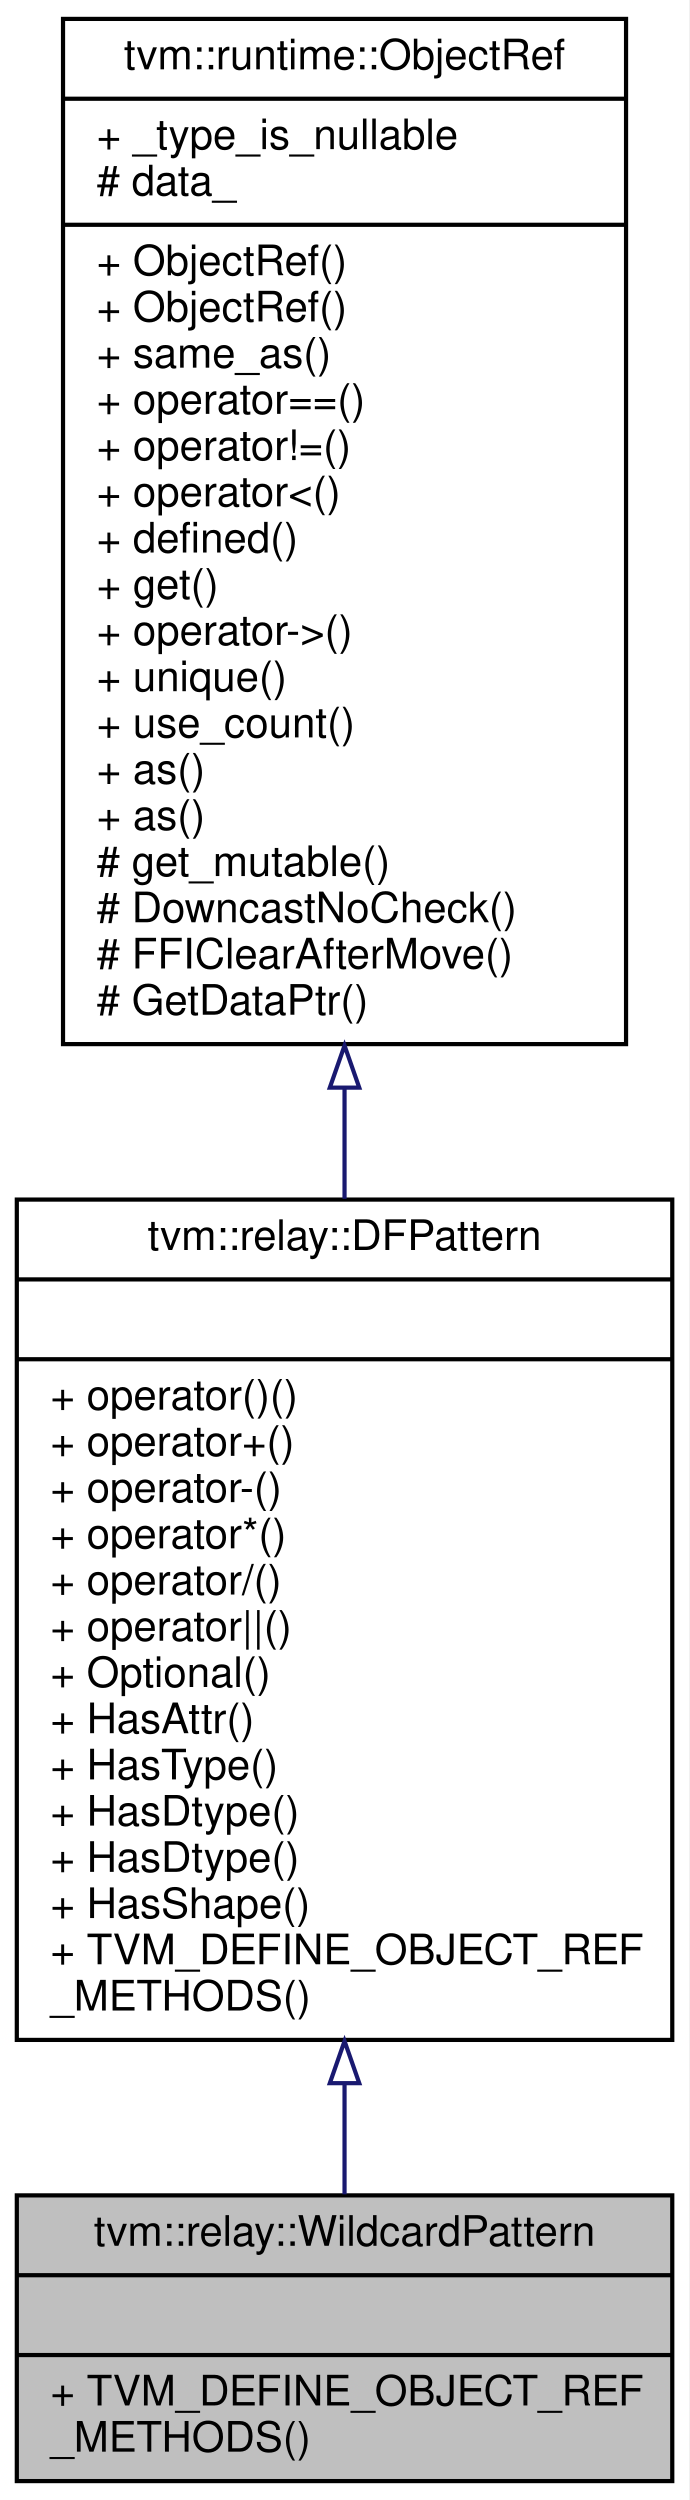
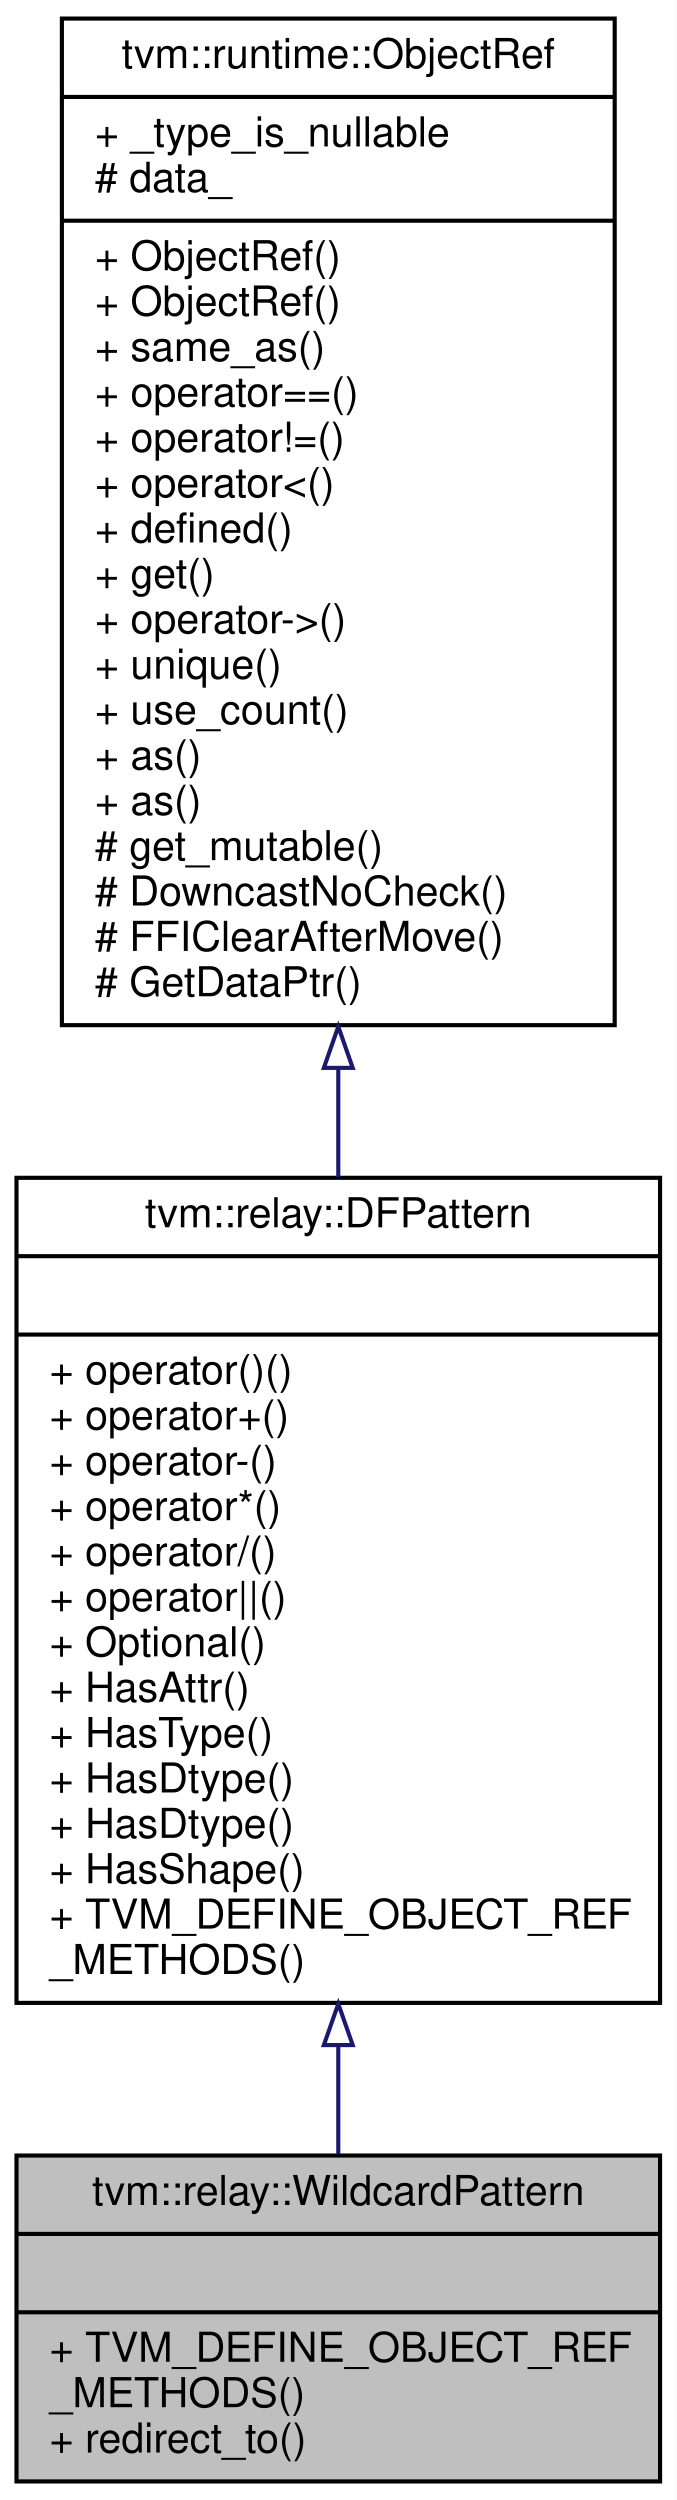
- <svg xmlns="http://www.w3.org/2000/svg" xmlns:xlink="http://www.w3.org/1999/xlink" width="164pt" height="595pt" viewBox="0.00 0.00 164.00 595.00">
-   <g id="graph0" class="graph" transform="scale(1 1) rotate(0) translate(4 591)">
-     <polygon fill="white" stroke="transparent" points="-4,4 -4,-591 160,-591 160,4 -4,4" />
+ <svg xmlns="http://www.w3.org/2000/svg" xmlns:xlink="http://www.w3.org/1999/xlink" width="164pt" height="606pt" viewBox="0.00 0.00 164.00 606.00">
+   <g id="graph0" class="graph" transform="scale(1 1) rotate(0) translate(4 602)">
+     <polygon fill="white" stroke="transparent" points="-4,4 -4,-602 160,-602 160,4 -4,4" />
    <g id="node1" class="node">
      <g id="a_node1">
        <a xlink:title="A pattern which matches anything.">
-           <polygon fill="#bfbfbf" stroke="black" points="0,-0.5 0,-68.5 156,-68.5 156,-0.5 0,-0.5" />
-           <text text-anchor="middle" x="78" y="-56.5" font-family="Helvetica,sans-Serif" font-size="10.00">tvm::relay::WildcardPattern</text>
-           <polyline fill="none" stroke="black" points="0,-49.5 156,-49.5 " />
-           <text text-anchor="middle" x="78" y="-37.5" font-family="Helvetica,sans-Serif" font-size="10.00"> </text>
-           <polyline fill="none" stroke="black" points="0,-30.5 156,-30.5 " />
-           <text text-anchor="start" x="8" y="-18.5" font-family="Helvetica,sans-Serif" font-size="10.00">+ TVM_DEFINE_OBJECT_REF</text>
-           <text text-anchor="start" x="8" y="-7.5" font-family="Helvetica,sans-Serif" font-size="10.00">_METHODS()</text>
+           <polygon fill="#bfbfbf" stroke="black" points="0,-0.5 0,-79.5 156,-79.5 156,-0.5 0,-0.5" />
+           <text text-anchor="middle" x="78" y="-67.5" font-family="Helvetica,sans-Serif" font-size="10.00">tvm::relay::WildcardPattern</text>
+           <polyline fill="none" stroke="black" points="0,-60.5 156,-60.5 " />
+           <text text-anchor="middle" x="78" y="-48.5" font-family="Helvetica,sans-Serif" font-size="10.00"> </text>
+           <polyline fill="none" stroke="black" points="0,-41.5 156,-41.5 " />
+           <text text-anchor="start" x="8" y="-29.5" font-family="Helvetica,sans-Serif" font-size="10.00">+ TVM_DEFINE_OBJECT_REF</text>
+           <text text-anchor="start" x="8" y="-18.5" font-family="Helvetica,sans-Serif" font-size="10.00">_METHODS()</text>
+           <text text-anchor="start" x="8" y="-7.5" font-family="Helvetica,sans-Serif" font-size="10.00">+ redirect_to()</text>
        </a>
      </g>
    </g>
    <g id="node2" class="node">
      <g id="a_node2">
        <a xlink:href="classtvm_1_1relay_1_1DFPattern.html" target="_top" xlink:title="Managed reference to dataflow patterns.">
-           <polygon fill="white" stroke="black" points="0,-105.5 0,-305.5 156,-305.5 156,-105.5 0,-105.5" />
-           <text text-anchor="middle" x="78" y="-293.5" font-family="Helvetica,sans-Serif" font-size="10.00">tvm::relay::DFPattern</text>
-           <polyline fill="none" stroke="black" points="0,-286.5 156,-286.5 " />
-           <text text-anchor="middle" x="78" y="-274.5" font-family="Helvetica,sans-Serif" font-size="10.00"> </text>
-           <polyline fill="none" stroke="black" points="0,-267.5 156,-267.5 " />
-           <text text-anchor="start" x="8" y="-255.5" font-family="Helvetica,sans-Serif" font-size="10.00">+ operator()()</text>
-           <text text-anchor="start" x="8" y="-244.5" font-family="Helvetica,sans-Serif" font-size="10.00">+ operator+()</text>
-           <text text-anchor="start" x="8" y="-233.5" font-family="Helvetica,sans-Serif" font-size="10.00">+ operator-()</text>
-           <text text-anchor="start" x="8" y="-222.5" font-family="Helvetica,sans-Serif" font-size="10.00">+ operator*()</text>
-           <text text-anchor="start" x="8" y="-211.5" font-family="Helvetica,sans-Serif" font-size="10.00">+ operator/()</text>
-           <text text-anchor="start" x="8" y="-200.5" font-family="Helvetica,sans-Serif" font-size="10.00">+ operator||()</text>
-           <text text-anchor="start" x="8" y="-189.5" font-family="Helvetica,sans-Serif" font-size="10.00">+ Optional()</text>
-           <text text-anchor="start" x="8" y="-178.5" font-family="Helvetica,sans-Serif" font-size="10.00">+ HasAttr()</text>
-           <text text-anchor="start" x="8" y="-167.5" font-family="Helvetica,sans-Serif" font-size="10.00">+ HasType()</text>
+           <polygon fill="white" stroke="black" points="0,-116.5 0,-316.5 156,-316.5 156,-116.5 0,-116.5" />
+           <text text-anchor="middle" x="78" y="-304.5" font-family="Helvetica,sans-Serif" font-size="10.00">tvm::relay::DFPattern</text>
+           <polyline fill="none" stroke="black" points="0,-297.5 156,-297.5 " />
+           <text text-anchor="middle" x="78" y="-285.5" font-family="Helvetica,sans-Serif" font-size="10.00"> </text>
+           <polyline fill="none" stroke="black" points="0,-278.5 156,-278.5 " />
+           <text text-anchor="start" x="8" y="-266.5" font-family="Helvetica,sans-Serif" font-size="10.00">+ operator()()</text>
+           <text text-anchor="start" x="8" y="-255.5" font-family="Helvetica,sans-Serif" font-size="10.00">+ operator+()</text>
+           <text text-anchor="start" x="8" y="-244.5" font-family="Helvetica,sans-Serif" font-size="10.00">+ operator-()</text>
+           <text text-anchor="start" x="8" y="-233.5" font-family="Helvetica,sans-Serif" font-size="10.00">+ operator*()</text>
+           <text text-anchor="start" x="8" y="-222.5" font-family="Helvetica,sans-Serif" font-size="10.00">+ operator/()</text>
+           <text text-anchor="start" x="8" y="-211.5" font-family="Helvetica,sans-Serif" font-size="10.00">+ operator||()</text>
+           <text text-anchor="start" x="8" y="-200.5" font-family="Helvetica,sans-Serif" font-size="10.00">+ Optional()</text>
+           <text text-anchor="start" x="8" y="-189.5" font-family="Helvetica,sans-Serif" font-size="10.00">+ HasAttr()</text>
+           <text text-anchor="start" x="8" y="-178.5" font-family="Helvetica,sans-Serif" font-size="10.00">+ HasType()</text>
+           <text text-anchor="start" x="8" y="-167.5" font-family="Helvetica,sans-Serif" font-size="10.00">+ HasDtype()</text>
          <text text-anchor="start" x="8" y="-156.5" font-family="Helvetica,sans-Serif" font-size="10.00">+ HasDtype()</text>
-           <text text-anchor="start" x="8" y="-145.5" font-family="Helvetica,sans-Serif" font-size="10.00">+ HasDtype()</text>
-           <text text-anchor="start" x="8" y="-134.5" font-family="Helvetica,sans-Serif" font-size="10.00">+ HasShape()</text>
-           <text text-anchor="start" x="8" y="-123.5" font-family="Helvetica,sans-Serif" font-size="10.00">+ TVM_DEFINE_OBJECT_REF</text>
-           <text text-anchor="start" x="8" y="-112.5" font-family="Helvetica,sans-Serif" font-size="10.00">_METHODS()</text>
+           <text text-anchor="start" x="8" y="-145.5" font-family="Helvetica,sans-Serif" font-size="10.00">+ HasShape()</text>
+           <text text-anchor="start" x="8" y="-134.5" font-family="Helvetica,sans-Serif" font-size="10.00">+ TVM_DEFINE_OBJECT_REF</text>
+           <text text-anchor="start" x="8" y="-123.5" font-family="Helvetica,sans-Serif" font-size="10.00">_METHODS()</text>
        </a>
      </g>
    </g>
    <g id="edge1" class="edge">
-       <path fill="none" stroke="midnightblue" d="M78,-94.92C78,-85.58 78,-76.68 78,-68.75" />
-       <polygon fill="none" stroke="midnightblue" points="74.5,-95.21 78,-105.21 81.5,-95.21 74.5,-95.21" />
+       <path fill="none" stroke="midnightblue" d="M78,-106.09C78,-96.83 78,-87.92 78,-79.82" />
+       <polygon fill="none" stroke="midnightblue" points="74.5,-106.27 78,-116.27 81.5,-106.27 74.5,-106.27" />
    </g>
    <g id="node3" class="node">
      <g id="a_node3">
        <a xlink:href="classtvm_1_1runtime_1_1ObjectRef.html" target="_top" xlink:title="Base class of all object reference.">
-           <polygon fill="white" stroke="black" points="11,-342.5 11,-586.5 145,-586.5 145,-342.5 11,-342.5" />
-           <text text-anchor="middle" x="78" y="-574.5" font-family="Helvetica,sans-Serif" font-size="10.00">tvm::runtime::ObjectRef</text>
-           <polyline fill="none" stroke="black" points="11,-567.5 145,-567.5 " />
-           <text text-anchor="start" x="19" y="-555.5" font-family="Helvetica,sans-Serif" font-size="10.00">+ _type_is_nullable</text>
-           <text text-anchor="start" x="19" y="-544.5" font-family="Helvetica,sans-Serif" font-size="10.00"># data_</text>
-           <polyline fill="none" stroke="black" points="11,-537.5 145,-537.5 " />
+           <polygon fill="white" stroke="black" points="11,-353.5 11,-597.5 145,-597.5 145,-353.5 11,-353.5" />
+           <text text-anchor="middle" x="78" y="-585.5" font-family="Helvetica,sans-Serif" font-size="10.00">tvm::runtime::ObjectRef</text>
+           <polyline fill="none" stroke="black" points="11,-578.5 145,-578.5 " />
+           <text text-anchor="start" x="19" y="-566.5" font-family="Helvetica,sans-Serif" font-size="10.00">+ _type_is_nullable</text>
+           <text text-anchor="start" x="19" y="-555.5" font-family="Helvetica,sans-Serif" font-size="10.00"># data_</text>
+           <polyline fill="none" stroke="black" points="11,-548.5 145,-548.5 " />
+           <text text-anchor="start" x="19" y="-536.5" font-family="Helvetica,sans-Serif" font-size="10.00">+ ObjectRef()</text>
          <text text-anchor="start" x="19" y="-525.5" font-family="Helvetica,sans-Serif" font-size="10.00">+ ObjectRef()</text>
-           <text text-anchor="start" x="19" y="-514.5" font-family="Helvetica,sans-Serif" font-size="10.00">+ ObjectRef()</text>
-           <text text-anchor="start" x="19" y="-503.5" font-family="Helvetica,sans-Serif" font-size="10.00">+ same_as()</text>
-           <text text-anchor="start" x="19" y="-492.5" font-family="Helvetica,sans-Serif" font-size="10.00">+ operator==()</text>
-           <text text-anchor="start" x="19" y="-481.5" font-family="Helvetica,sans-Serif" font-size="10.00">+ operator!=()</text>
-           <text text-anchor="start" x="19" y="-470.5" font-family="Helvetica,sans-Serif" font-size="10.00">+ operator&lt;()</text>
-           <text text-anchor="start" x="19" y="-459.5" font-family="Helvetica,sans-Serif" font-size="10.00">+ defined()</text>
-           <text text-anchor="start" x="19" y="-448.5" font-family="Helvetica,sans-Serif" font-size="10.00">+ get()</text>
-           <text text-anchor="start" x="19" y="-437.5" font-family="Helvetica,sans-Serif" font-size="10.00">+ operator-&gt;()</text>
-           <text text-anchor="start" x="19" y="-426.5" font-family="Helvetica,sans-Serif" font-size="10.00">+ unique()</text>
-           <text text-anchor="start" x="19" y="-415.5" font-family="Helvetica,sans-Serif" font-size="10.00">+ use_count()</text>
+           <text text-anchor="start" x="19" y="-514.5" font-family="Helvetica,sans-Serif" font-size="10.00">+ same_as()</text>
+           <text text-anchor="start" x="19" y="-503.5" font-family="Helvetica,sans-Serif" font-size="10.00">+ operator==()</text>
+           <text text-anchor="start" x="19" y="-492.5" font-family="Helvetica,sans-Serif" font-size="10.00">+ operator!=()</text>
+           <text text-anchor="start" x="19" y="-481.5" font-family="Helvetica,sans-Serif" font-size="10.00">+ operator&lt;()</text>
+           <text text-anchor="start" x="19" y="-470.5" font-family="Helvetica,sans-Serif" font-size="10.00">+ defined()</text>
+           <text text-anchor="start" x="19" y="-459.5" font-family="Helvetica,sans-Serif" font-size="10.00">+ get()</text>
+           <text text-anchor="start" x="19" y="-448.5" font-family="Helvetica,sans-Serif" font-size="10.00">+ operator-&gt;()</text>
+           <text text-anchor="start" x="19" y="-437.5" font-family="Helvetica,sans-Serif" font-size="10.00">+ unique()</text>
+           <text text-anchor="start" x="19" y="-426.5" font-family="Helvetica,sans-Serif" font-size="10.00">+ use_count()</text>
+           <text text-anchor="start" x="19" y="-415.5" font-family="Helvetica,sans-Serif" font-size="10.00">+ as()</text>
          <text text-anchor="start" x="19" y="-404.5" font-family="Helvetica,sans-Serif" font-size="10.00">+ as()</text>
-           <text text-anchor="start" x="19" y="-393.5" font-family="Helvetica,sans-Serif" font-size="10.00">+ as()</text>
-           <text text-anchor="start" x="19" y="-382.5" font-family="Helvetica,sans-Serif" font-size="10.00"># get_mutable()</text>
-           <text text-anchor="start" x="19" y="-371.5" font-family="Helvetica,sans-Serif" font-size="10.00"># DowncastNoCheck()</text>
-           <text text-anchor="start" x="19" y="-360.5" font-family="Helvetica,sans-Serif" font-size="10.00"># FFIClearAfterMove()</text>
-           <text text-anchor="start" x="19" y="-349.5" font-family="Helvetica,sans-Serif" font-size="10.00"># GetDataPtr()</text>
+           <text text-anchor="start" x="19" y="-393.5" font-family="Helvetica,sans-Serif" font-size="10.00"># get_mutable()</text>
+           <text text-anchor="start" x="19" y="-382.5" font-family="Helvetica,sans-Serif" font-size="10.00"># DowncastNoCheck()</text>
+           <text text-anchor="start" x="19" y="-371.5" font-family="Helvetica,sans-Serif" font-size="10.00"># FFIClearAfterMove()</text>
+           <text text-anchor="start" x="19" y="-360.5" font-family="Helvetica,sans-Serif" font-size="10.00"># GetDataPtr()</text>
        </a>
      </g>
    </g>
    <g id="edge2" class="edge">
-       <path fill="none" stroke="midnightblue" d="M78,-332.12C78,-323.23 78,-314.36 78,-305.68" />
-       <polygon fill="none" stroke="midnightblue" points="74.5,-332.15 78,-342.15 81.5,-332.15 74.5,-332.15" />
+       <path fill="none" stroke="midnightblue" d="M78,-343.12C78,-334.23 78,-325.36 78,-316.68" />
+       <polygon fill="none" stroke="midnightblue" points="74.5,-343.15 78,-353.15 81.5,-343.15 74.5,-343.15" />
    </g>
  </g>
</svg>
